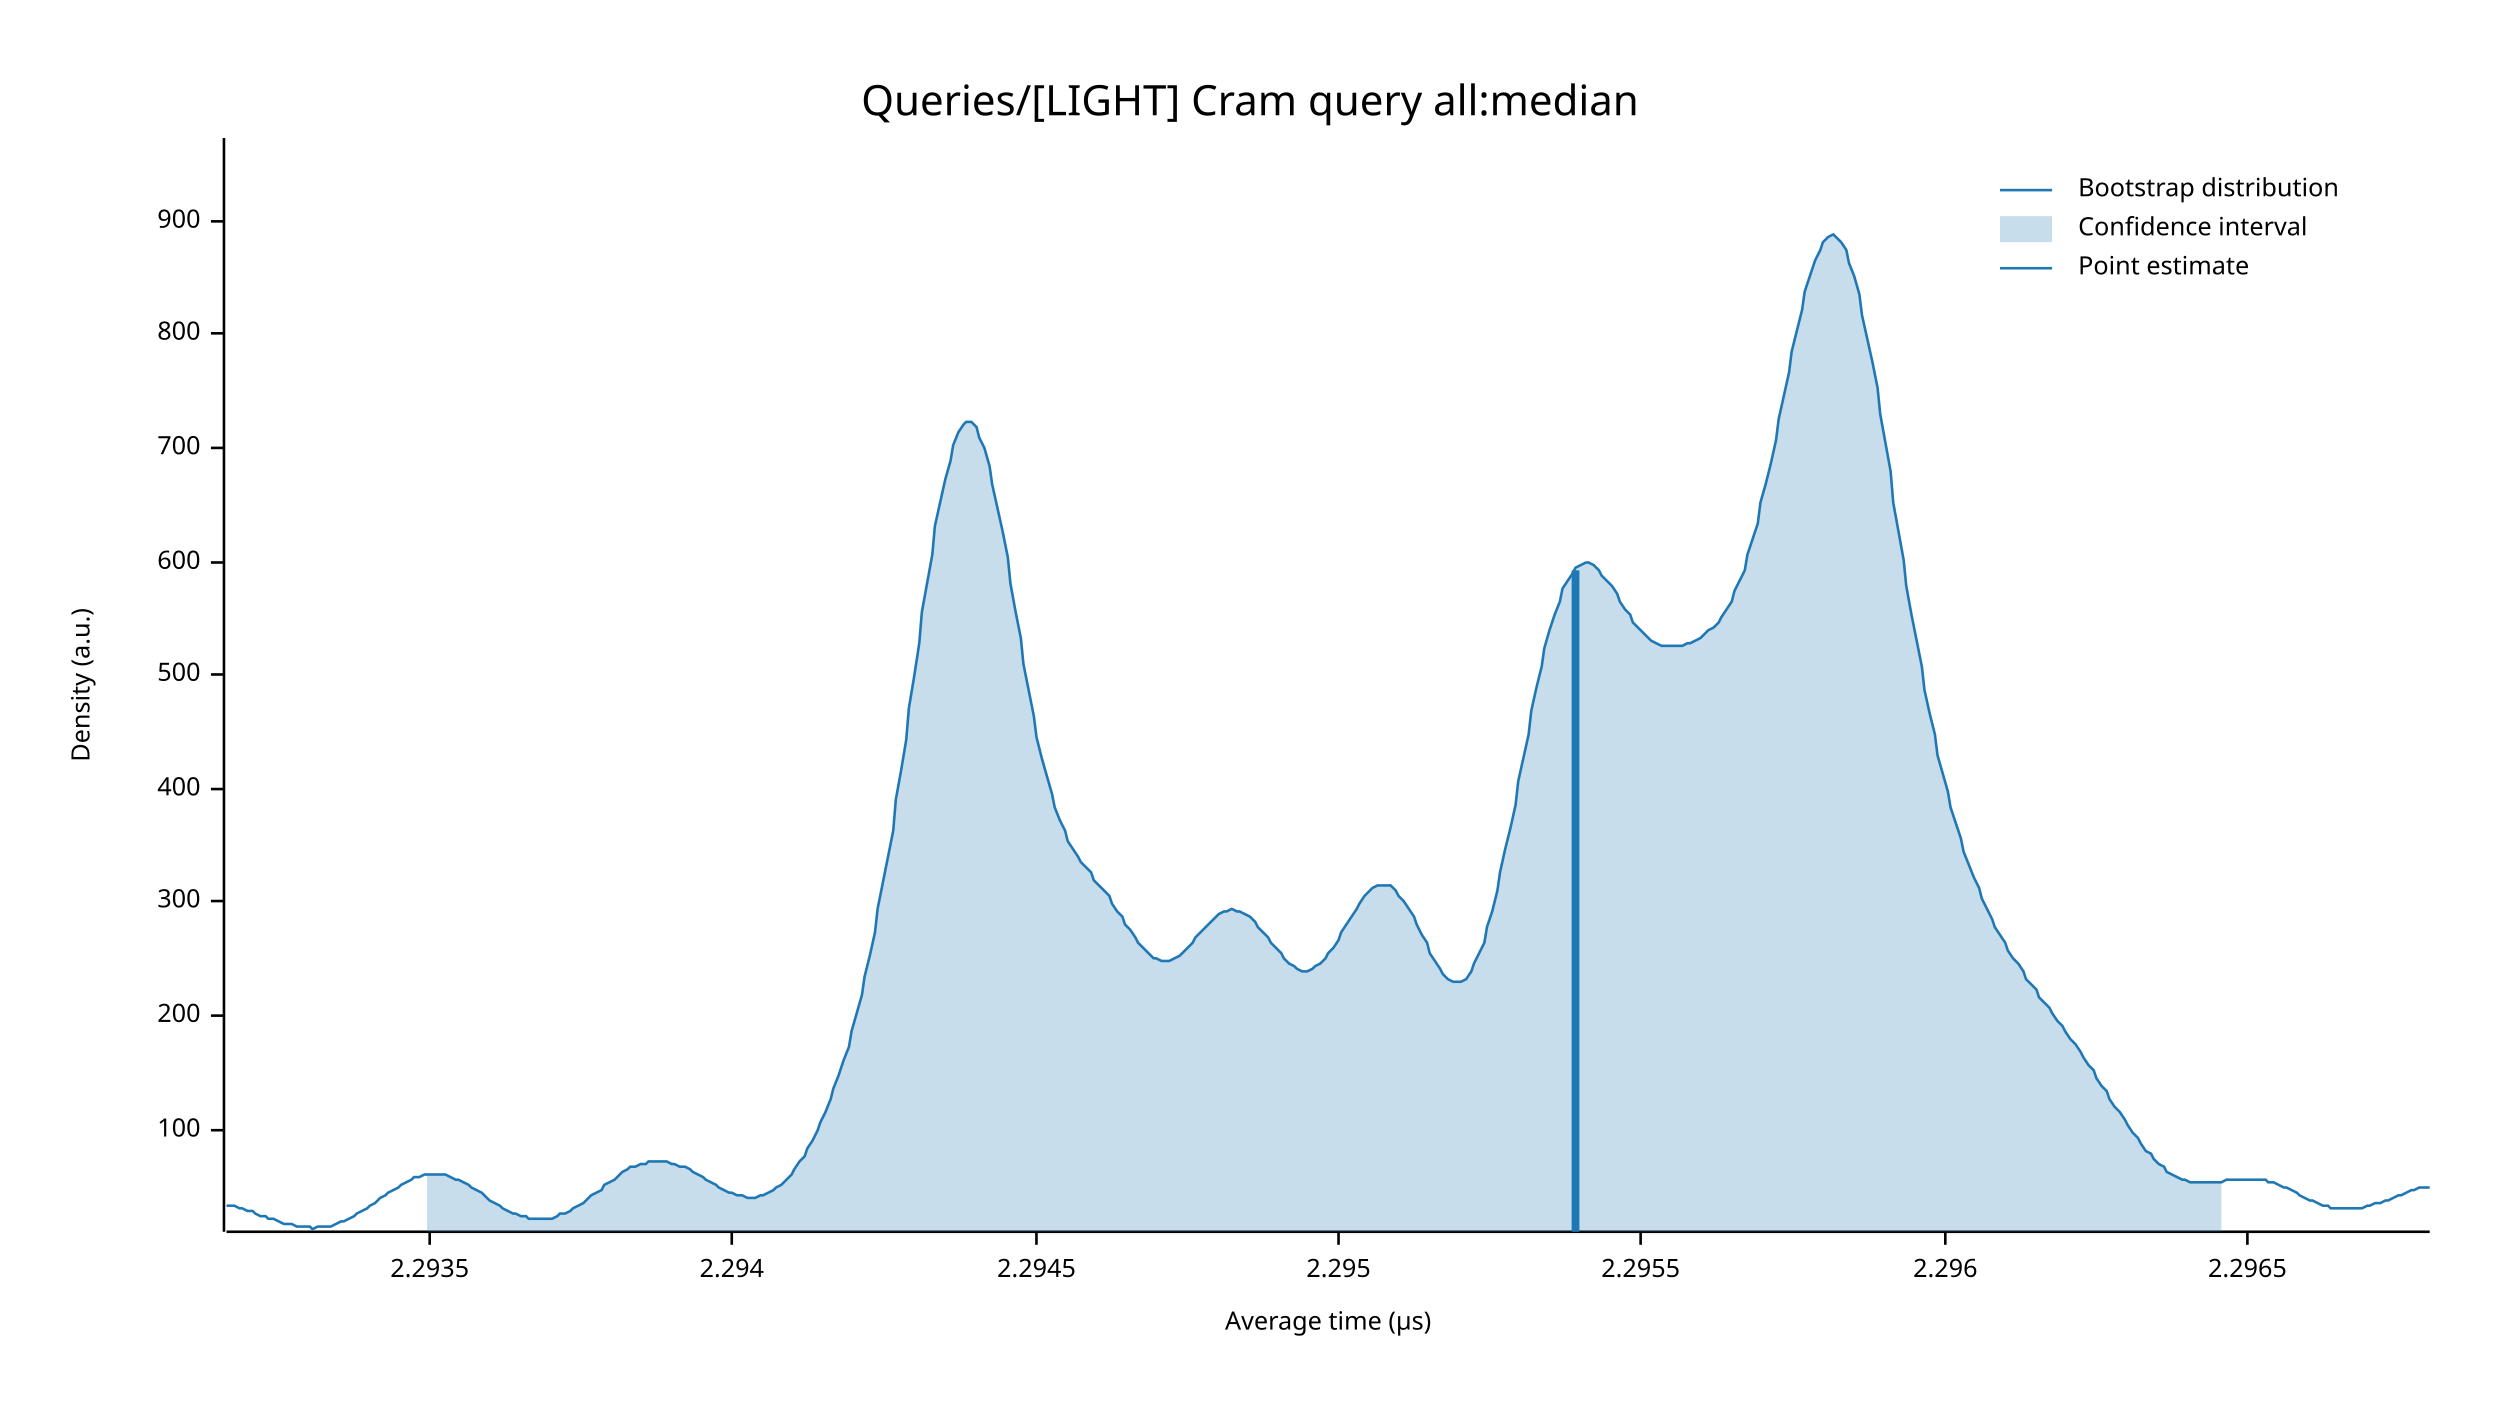
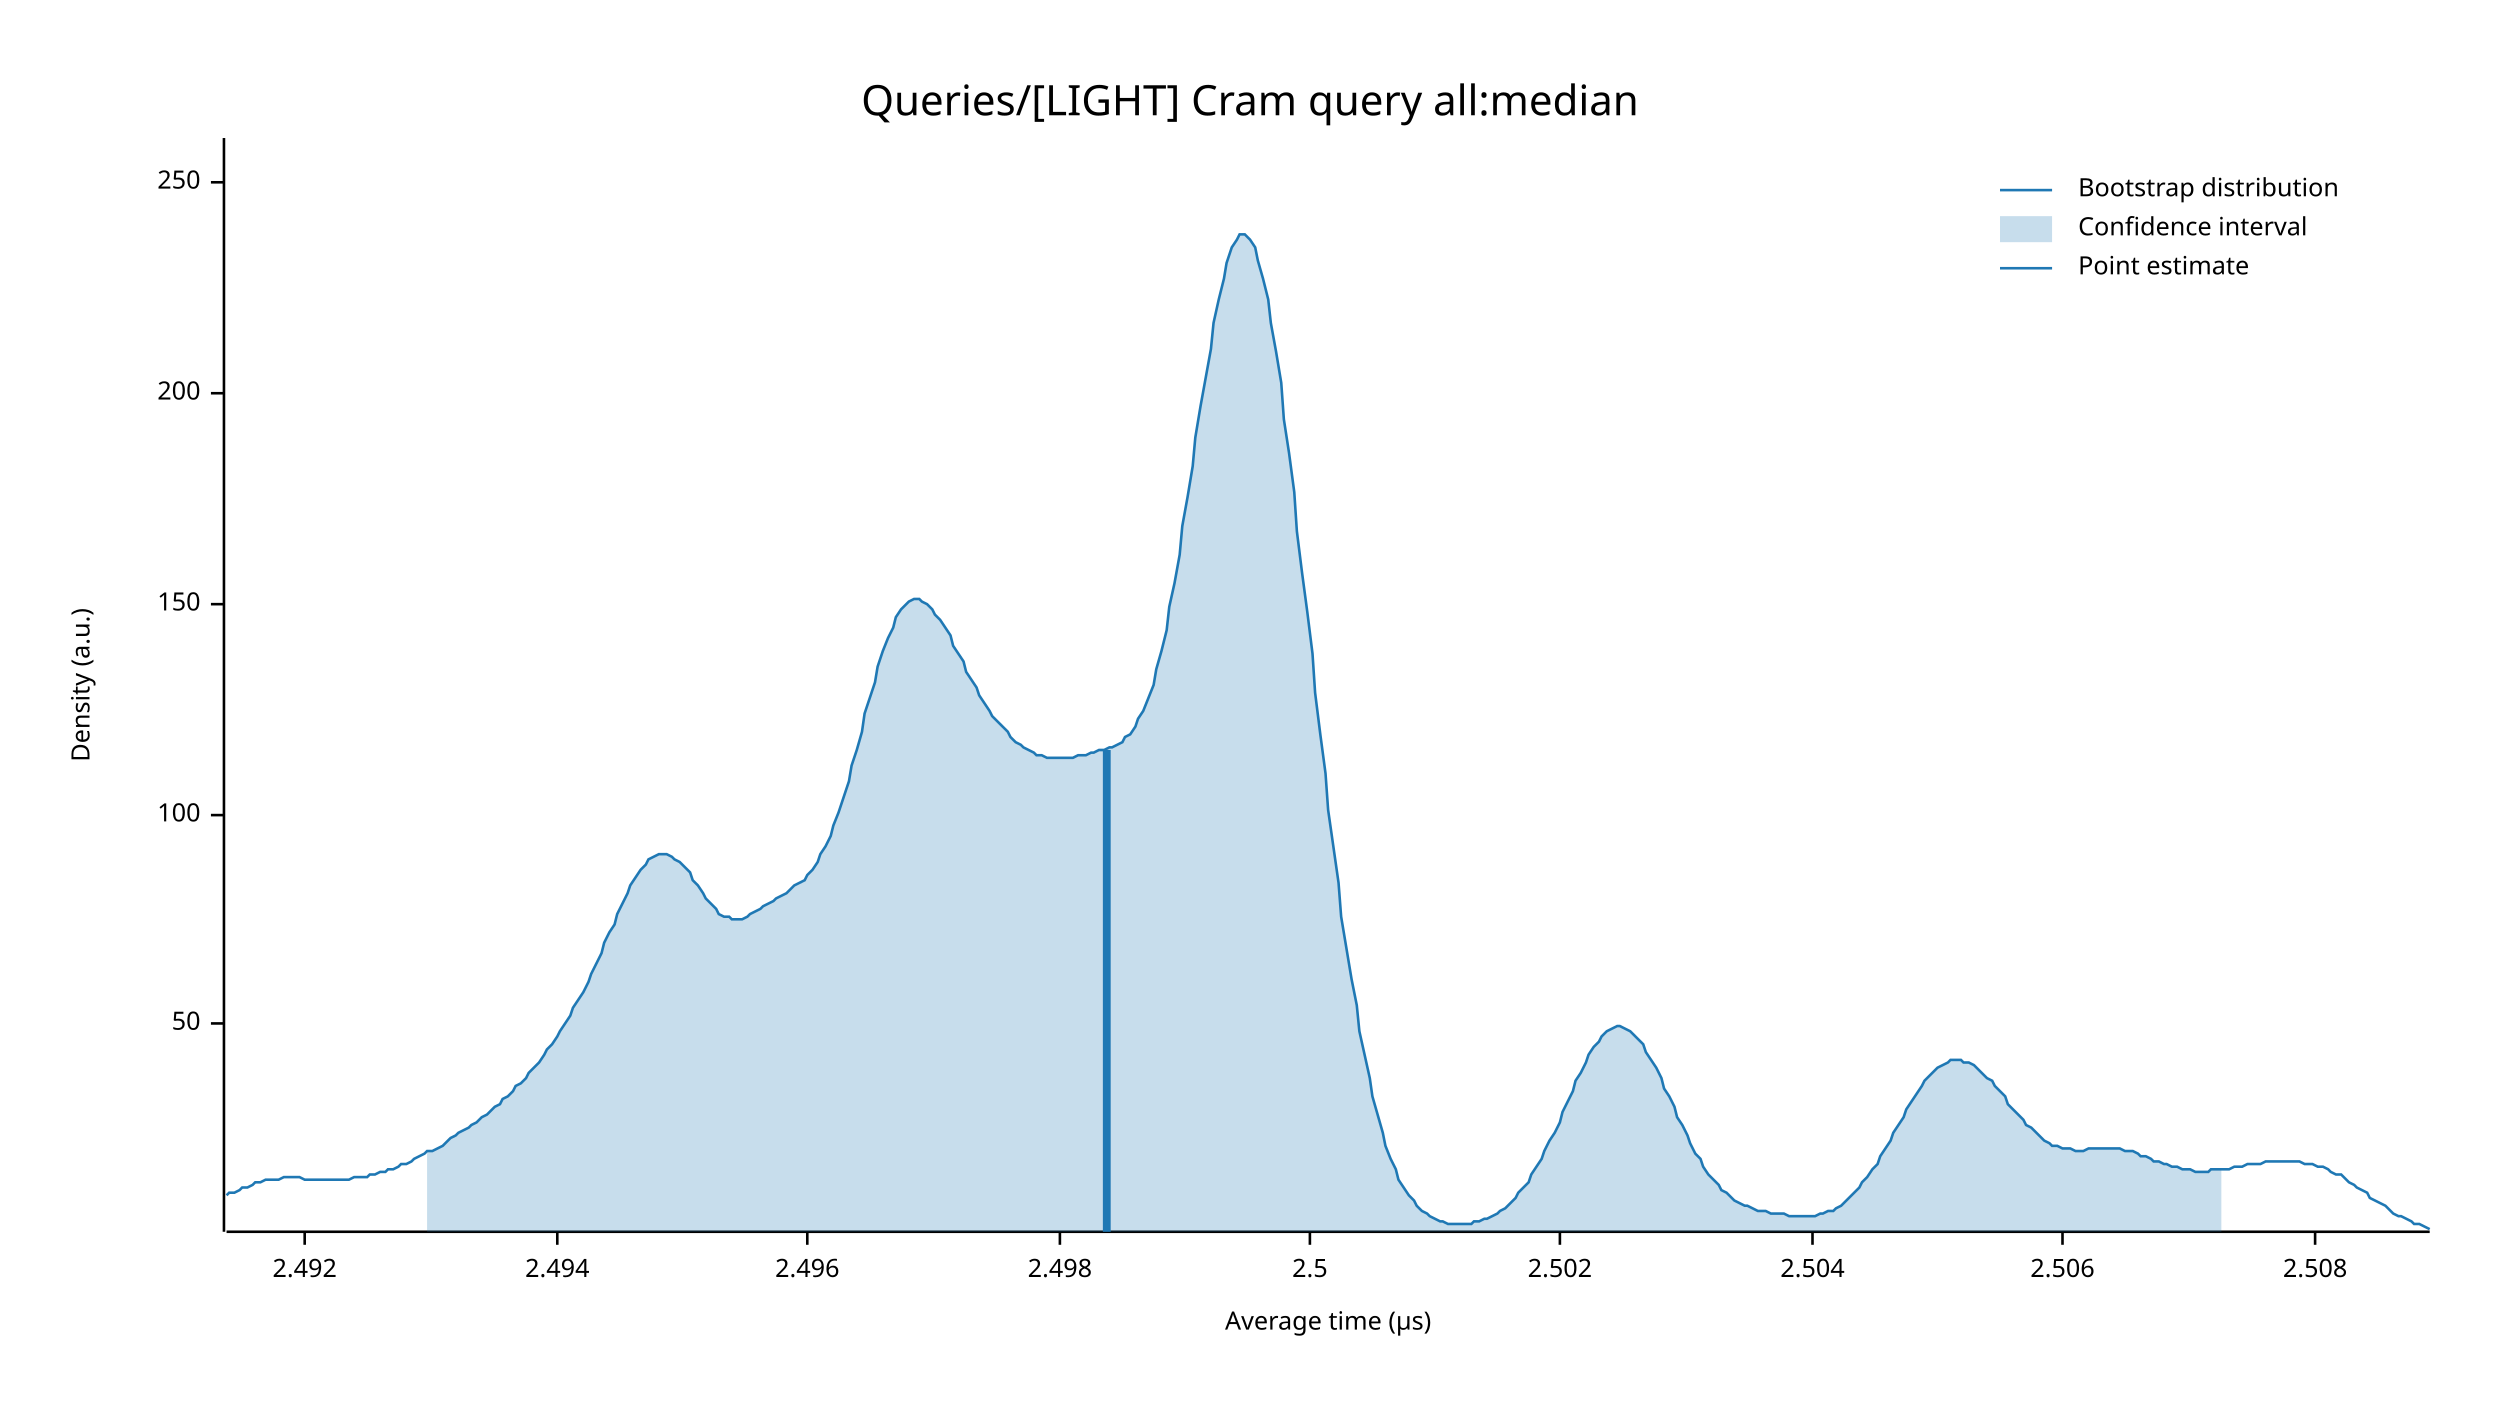
<svg xmlns="http://www.w3.org/2000/svg" width="960" height="540" viewBox="0 0 960 540">
  <text x="480" y="32" dy="0.76em" text-anchor="middle" font-family="sans-serif" font-size="16.129" opacity="1" fill="#000000">
Queries/[LIGHT] Cram query all:median
</text>
  <text x="27" y="263" dy="0.76em" text-anchor="middle" font-family="sans-serif" font-size="9.677" opacity="1" fill="#000000" transform="rotate(270, 27, 263)">
Density (a.u.)
</text>
  <text x="510" y="513" dy="-0.5ex" text-anchor="middle" font-family="sans-serif" font-size="9.677" opacity="1" fill="#000000">
Average time (µs)
</text>
  <polyline fill="none" opacity="1" stroke="#000000" stroke-width="1" points="86,53 86,473 " />
-   <text x="77" y="434" dy="0.5ex" text-anchor="end" font-family="sans-serif" font-size="9.677" opacity="1" fill="#000000">
+   <text x="77" y="393" dy="0.5ex" text-anchor="end" font-family="sans-serif" font-size="9.677" opacity="1" fill="#000000">
+ 50
+ </text>
+   <polyline fill="none" opacity="1" stroke="#000000" stroke-width="1" points="81,393 86,393 " />
+   <text x="77" y="313" dy="0.5ex" text-anchor="end" font-family="sans-serif" font-size="9.677" opacity="1" fill="#000000">
100
</text>
-   <polyline fill="none" opacity="1" stroke="#000000" stroke-width="1" points="81,434 86,434 " />
-   <text x="77" y="390" dy="0.5ex" text-anchor="end" font-family="sans-serif" font-size="9.677" opacity="1" fill="#000000">
+   <polyline fill="none" opacity="1" stroke="#000000" stroke-width="1" points="81,313 86,313 " />
+   <text x="77" y="232" dy="0.5ex" text-anchor="end" font-family="sans-serif" font-size="9.677" opacity="1" fill="#000000">
+ 150
+ </text>
+   <polyline fill="none" opacity="1" stroke="#000000" stroke-width="1" points="81,232 86,232 " />
+   <text x="77" y="151" dy="0.5ex" text-anchor="end" font-family="sans-serif" font-size="9.677" opacity="1" fill="#000000">
200
</text>
-   <polyline fill="none" opacity="1" stroke="#000000" stroke-width="1" points="81,390 86,390 " />
-   <text x="77" y="346" dy="0.5ex" text-anchor="end" font-family="sans-serif" font-size="9.677" opacity="1" fill="#000000">
- 300
+   <polyline fill="none" opacity="1" stroke="#000000" stroke-width="1" points="81,151 86,151 " />
+   <text x="77" y="70" dy="0.5ex" text-anchor="end" font-family="sans-serif" font-size="9.677" opacity="1" fill="#000000">
+ 250
</text>
-   <polyline fill="none" opacity="1" stroke="#000000" stroke-width="1" points="81,346 86,346 " />
-   <text x="77" y="303" dy="0.5ex" text-anchor="end" font-family="sans-serif" font-size="9.677" opacity="1" fill="#000000">
- 400
+   <polyline fill="none" opacity="1" stroke="#000000" stroke-width="1" points="81,70 86,70 " />
+   <polyline fill="none" opacity="1" stroke="#000000" stroke-width="1" points="87,473 933,473 " />
+   <text x="117" y="483" dy="0.76em" text-anchor="middle" font-family="sans-serif" font-size="9.677" opacity="1" fill="#000000">
+ 2.492
</text>
-   <polyline fill="none" opacity="1" stroke="#000000" stroke-width="1" points="81,303 86,303 " />
-   <text x="77" y="259" dy="0.5ex" text-anchor="end" font-family="sans-serif" font-size="9.677" opacity="1" fill="#000000">
- 500
+   <polyline fill="none" opacity="1" stroke="#000000" stroke-width="1" points="117,473 117,478 " />
+   <text x="214" y="483" dy="0.76em" text-anchor="middle" font-family="sans-serif" font-size="9.677" opacity="1" fill="#000000">
+ 2.494
</text>
-   <polyline fill="none" opacity="1" stroke="#000000" stroke-width="1" points="81,259 86,259 " />
-   <text x="77" y="216" dy="0.5ex" text-anchor="end" font-family="sans-serif" font-size="9.677" opacity="1" fill="#000000">
- 600
+   <polyline fill="none" opacity="1" stroke="#000000" stroke-width="1" points="214,473 214,478 " />
+   <text x="310" y="483" dy="0.76em" text-anchor="middle" font-family="sans-serif" font-size="9.677" opacity="1" fill="#000000">
+ 2.496
</text>
-   <polyline fill="none" opacity="1" stroke="#000000" stroke-width="1" points="81,216 86,216 " />
-   <text x="77" y="172" dy="0.5ex" text-anchor="end" font-family="sans-serif" font-size="9.677" opacity="1" fill="#000000">
- 700
+   <polyline fill="none" opacity="1" stroke="#000000" stroke-width="1" points="310,473 310,478 " />
+   <text x="407" y="483" dy="0.76em" text-anchor="middle" font-family="sans-serif" font-size="9.677" opacity="1" fill="#000000">
+ 2.498
</text>
-   <polyline fill="none" opacity="1" stroke="#000000" stroke-width="1" points="81,172 86,172 " />
-   <text x="77" y="128" dy="0.5ex" text-anchor="end" font-family="sans-serif" font-size="9.677" opacity="1" fill="#000000">
- 800
+   <polyline fill="none" opacity="1" stroke="#000000" stroke-width="1" points="407,473 407,478 " />
+   <text x="503" y="483" dy="0.76em" text-anchor="middle" font-family="sans-serif" font-size="9.677" opacity="1" fill="#000000">
+ 2.5
</text>
-   <polyline fill="none" opacity="1" stroke="#000000" stroke-width="1" points="81,128 86,128 " />
-   <text x="77" y="85" dy="0.5ex" text-anchor="end" font-family="sans-serif" font-size="9.677" opacity="1" fill="#000000">
- 900
+   <polyline fill="none" opacity="1" stroke="#000000" stroke-width="1" points="503,473 503,478 " />
+   <text x="599" y="483" dy="0.76em" text-anchor="middle" font-family="sans-serif" font-size="9.677" opacity="1" fill="#000000">
+ 2.502
</text>
-   <polyline fill="none" opacity="1" stroke="#000000" stroke-width="1" points="81,85 86,85 " />
-   <polyline fill="none" opacity="1" stroke="#000000" stroke-width="1" points="87,473 933,473 " />
-   <text x="165" y="483" dy="0.76em" text-anchor="middle" font-family="sans-serif" font-size="9.677" opacity="1" fill="#000000">
- 2.2935
+   <polyline fill="none" opacity="1" stroke="#000000" stroke-width="1" points="599,473 599,478 " />
+   <text x="696" y="483" dy="0.76em" text-anchor="middle" font-family="sans-serif" font-size="9.677" opacity="1" fill="#000000">
+ 2.504
</text>
-   <polyline fill="none" opacity="1" stroke="#000000" stroke-width="1" points="165,473 165,478 " />
-   <text x="281" y="483" dy="0.76em" text-anchor="middle" font-family="sans-serif" font-size="9.677" opacity="1" fill="#000000">
- 2.294
+   <polyline fill="none" opacity="1" stroke="#000000" stroke-width="1" points="696,473 696,478 " />
+   <text x="792" y="483" dy="0.76em" text-anchor="middle" font-family="sans-serif" font-size="9.677" opacity="1" fill="#000000">
+ 2.506
</text>
-   <polyline fill="none" opacity="1" stroke="#000000" stroke-width="1" points="281,473 281,478 " />
-   <text x="398" y="483" dy="0.76em" text-anchor="middle" font-family="sans-serif" font-size="9.677" opacity="1" fill="#000000">
- 2.2945
+   <polyline fill="none" opacity="1" stroke="#000000" stroke-width="1" points="792,473 792,478 " />
+   <text x="889" y="483" dy="0.76em" text-anchor="middle" font-family="sans-serif" font-size="9.677" opacity="1" fill="#000000">
+ 2.508
</text>
-   <polyline fill="none" opacity="1" stroke="#000000" stroke-width="1" points="398,473 398,478 " />
-   <text x="514" y="483" dy="0.76em" text-anchor="middle" font-family="sans-serif" font-size="9.677" opacity="1" fill="#000000">
- 2.295
- </text>
-   <polyline fill="none" opacity="1" stroke="#000000" stroke-width="1" points="514,473 514,478 " />
-   <text x="630" y="483" dy="0.76em" text-anchor="middle" font-family="sans-serif" font-size="9.677" opacity="1" fill="#000000">
- 2.2955
- </text>
-   <polyline fill="none" opacity="1" stroke="#000000" stroke-width="1" points="630,473 630,478 " />
-   <text x="747" y="483" dy="0.76em" text-anchor="middle" font-family="sans-serif" font-size="9.677" opacity="1" fill="#000000">
- 2.296
- </text>
-   <polyline fill="none" opacity="1" stroke="#000000" stroke-width="1" points="747,473 747,478 " />
-   <text x="863" y="483" dy="0.76em" text-anchor="middle" font-family="sans-serif" font-size="9.677" opacity="1" fill="#000000">
- 2.2965
- </text>
-   <polyline fill="none" opacity="1" stroke="#000000" stroke-width="1" points="863,473 863,478 " />
-   <polyline fill="none" opacity="1" stroke="#1F78B4" stroke-width="1" points="87,463 88,463 90,463 92,464 93,464 95,465 97,465 98,466 100,467 102,467 103,468 105,468 107,469 109,470 110,470 112,470 114,471 115,471 117,471 119,471 120,472 122,471 124,471 125,471 127,471 129,470 131,469 132,469 134,468 136,467 137,466 139,465 141,464 142,463 144,462 146,460 148,459 149,458 151,457 153,456 154,455 156,454 158,453 159,452 161,452 163,451 164,451 166,451 168,451 170,451 171,451 173,452 175,453 176,453 178,454 180,455 181,456 183,457 185,458 187,460 188,461 190,462 192,463 193,464 195,465 197,466 198,466 200,467 202,467 203,468 205,468 207,468 209,468 210,468 212,468 214,467 215,466 217,466 219,465 220,464 222,463 224,462 226,460 227,459 229,458 231,457 232,455 234,454 236,453 237,452 239,450 241,449 242,448 244,448 246,447 248,447 249,446 251,446 253,446 254,446 256,446 258,447 259,447 261,448 263,448 265,449 266,450 268,451 270,452 271,453 273,454 275,455 276,456 278,457 280,458 281,458 283,459 285,459 287,460 288,460 290,460 292,459 293,459 295,458 297,457 298,456 300,455 302,453 304,451 305,449 307,446 309,444 310,441 312,438 314,434 315,431 317,427 319,422 320,418 322,413 324,407 326,402 327,396 329,389 331,382 332,375 334,367 336,358 337,349 339,339 341,329 343,319 344,307 346,296 348,284 349,272 351,260 353,247 354,235 356,224 358,213 359,202 361,193 363,184 365,177 366,171 368,166 370,163 371,162 373,162 375,164 376,168 378,172 380,179 381,186 383,195 385,204 387,214 388,224 390,235 392,245 393,255 395,265 397,275 398,283 400,291 402,298 404,305 405,310 407,315 409,319 410,323 412,326 414,329 415,331 417,333 419,335 420,338 422,340 424,342 426,344 427,347 429,350 431,352 432,355 434,357 436,360 437,362 439,364 441,366 443,368 444,368 446,369 448,369 449,369 451,368 453,367 454,366 456,364 458,362 459,360 461,358 463,356 465,354 466,353 468,351 470,350 471,350 473,349 475,350 476,350 478,351 480,352 482,354 483,356 485,358 487,360 488,362 490,364 492,366 493,368 495,370 497,371 498,372 500,373 502,373 504,372 505,371 507,370 509,368 510,366 512,364 514,361 515,358 517,355 519,352 521,349 522,347 524,344 526,342 527,341 529,340 531,340 532,340 534,340 536,342 537,344 539,346 541,349 543,352 544,355 546,359 548,362 549,366 551,369 553,372 554,374 556,376 558,377 560,377 561,377 563,376 565,373 566,370 568,366 570,362 571,356 573,350 575,342 576,335 578,326 580,318 582,309 583,300 585,291 587,282 588,273 590,264 592,256 593,249 595,242 597,236 599,231 600,226 602,223 604,220 605,218 607,217 609,216 610,216 612,217 614,219 615,221 617,223 619,225 621,228 622,231 624,234 626,236 627,239 629,241 631,243 632,244 634,246 636,247 638,248 639,248 641,248 643,248 644,248 646,248 648,247 649,247 651,246 653,245 654,244 656,242 658,241 660,239 661,237 663,234 665,231 666,227 668,223 670,219 671,213 673,207 675,201 676,193 678,186 680,178 682,169 683,161 685,152 687,143 688,135 690,127 692,119 693,112 695,106 697,100 699,96 700,93 702,91 704,90 705,91 707,93 709,96 710,101 712,106 714,113 715,121 717,130 719,139 721,149 722,159 724,170 726,181 727,193 729,204 731,215 732,225 734,236 736,246 738,256 739,265 741,274 743,282 744,290 746,297 748,304 749,310 751,316 753,322 754,327 756,332 758,337 760,341 761,345 763,349 765,353 766,356 768,359 770,362 771,365 773,368 775,370 777,373 778,376 780,378 782,380 783,383 785,385 787,387 788,389 790,392 792,394 793,396 795,399 797,401 799,404 800,406 802,409 804,411 805,414 807,417 809,419 810,422 812,425 814,427 816,430 817,432 819,435 821,437 822,439 824,442 826,443 827,445 829,447 831,448 832,450 834,451 836,452 838,453 839,453 841,454 843,454 844,454 846,454 848,454 849,454 851,454 853,454 855,453 856,453 858,453 860,453 861,453 863,453 865,453 866,453 868,453 870,453 871,454 873,454 875,455 877,456 878,456 880,457 882,458 883,459 885,460 887,461 888,461 890,462 892,463 894,463 895,464 897,464 899,464 900,464 902,464 904,464 905,464 907,464 909,463 910,463 912,462 914,462 916,461 917,461 919,460 921,459 922,459 924,458 926,457 927,457 929,456 931,456 933,456 " />
-   <polygon opacity="0.25" fill="#1F78B4" points="164,451 166,451 168,451 170,451 171,451 173,452 175,453 176,453 178,454 180,455 181,456 183,457 185,458 187,460 188,461 190,462 192,463 193,464 195,465 197,466 198,466 200,467 202,467 203,468 205,468 207,468 209,468 210,468 212,468 214,467 215,466 217,466 219,465 220,464 222,463 224,462 226,460 227,459 229,458 231,457 232,455 234,454 236,453 237,452 239,450 241,449 242,448 244,448 246,447 248,447 249,446 251,446 253,446 254,446 256,446 258,447 259,447 261,448 263,448 265,449 266,450 268,451 270,452 271,453 273,454 275,455 276,456 278,457 280,458 281,458 283,459 285,459 287,460 288,460 290,460 292,459 293,459 295,458 297,457 298,456 300,455 302,453 304,451 305,449 307,446 309,444 310,441 312,438 314,434 315,431 317,427 319,422 320,418 322,413 324,407 326,402 327,396 329,389 331,382 332,375 334,367 336,358 337,349 339,339 341,329 343,319 344,307 346,296 348,284 349,272 351,260 353,247 354,235 356,224 358,213 359,202 361,193 363,184 365,177 366,171 368,166 370,163 371,162 373,162 375,164 376,168 378,172 380,179 381,186 383,195 385,204 387,214 388,224 390,235 392,245 393,255 395,265 397,275 398,283 400,291 402,298 404,305 405,310 407,315 409,319 410,323 412,326 414,329 415,331 417,333 419,335 420,338 422,340 424,342 426,344 427,347 429,350 431,352 432,355 434,357 436,360 437,362 439,364 441,366 443,368 444,368 446,369 448,369 449,369 451,368 453,367 454,366 456,364 458,362 459,360 461,358 463,356 465,354 466,353 468,351 470,350 471,350 473,349 475,350 476,350 478,351 480,352 482,354 483,356 485,358 487,360 488,362 490,364 492,366 493,368 495,370 497,371 498,372 500,373 502,373 504,372 505,371 507,370 509,368 510,366 512,364 514,361 515,358 517,355 519,352 521,349 522,347 524,344 526,342 527,341 529,340 531,340 532,340 534,340 536,342 537,344 539,346 541,349 543,352 544,355 546,359 548,362 549,366 551,369 553,372 554,374 556,376 558,377 560,377 561,377 563,376 565,373 566,370 568,366 570,362 571,356 573,350 575,342 576,335 578,326 580,318 582,309 583,300 585,291 587,282 588,273 590,264 592,256 593,249 595,242 597,236 599,231 600,226 602,223 604,220 605,218 607,217 609,216 610,216 612,217 614,219 615,221 617,223 619,225 621,228 622,231 624,234 626,236 627,239 629,241 631,243 632,244 634,246 636,247 638,248 639,248 641,248 643,248 644,248 646,248 648,247 649,247 651,246 653,245 654,244 656,242 658,241 660,239 661,237 663,234 665,231 666,227 668,223 670,219 671,213 673,207 675,201 676,193 678,186 680,178 682,169 683,161 685,152 687,143 688,135 690,127 692,119 693,112 695,106 697,100 699,96 700,93 702,91 704,90 705,91 707,93 709,96 710,101 712,106 714,113 715,121 717,130 719,139 721,149 722,159 724,170 726,181 727,193 729,204 731,215 732,225 734,236 736,246 738,256 739,265 741,274 743,282 744,290 746,297 748,304 749,310 751,316 753,322 754,327 756,332 758,337 760,341 761,345 763,349 765,353 766,356 768,359 770,362 771,365 773,368 775,370 777,373 778,376 780,378 782,380 783,383 785,385 787,387 788,389 790,392 792,394 793,396 795,399 797,401 799,404 800,406 802,409 804,411 805,414 807,417 809,419 810,422 812,425 814,427 816,430 817,432 819,435 821,437 822,439 824,442 826,443 827,445 829,447 831,448 832,450 834,451 836,452 838,453 839,453 841,454 843,454 844,454 846,454 848,454 849,454 851,454 853,454 853,473 164,473 " />
-   <polyline fill="none" opacity="1" stroke="#1F78B4" stroke-width="3" points="605,473 605,219 " />
+   <polyline fill="none" opacity="1" stroke="#000000" stroke-width="1" points="889,473 889,478 " />
+   <polyline fill="none" opacity="1" stroke="#1F78B4" stroke-width="1" points="87,459 88,458 90,458 92,457 93,456 95,456 97,455 98,454 100,454 102,453 103,453 105,453 107,453 109,452 110,452 112,452 114,452 115,452 117,453 119,453 120,453 122,453 124,453 125,453 127,453 129,453 131,453 132,453 134,453 136,452 137,452 139,452 141,452 142,451 144,451 146,450 148,450 149,449 151,449 153,448 154,447 156,447 158,446 159,445 161,444 163,443 164,442 166,442 168,441 170,440 171,439 173,437 175,436 176,435 178,434 180,433 181,432 183,431 185,429 187,428 188,427 190,425 192,424 193,422 195,421 197,419 198,417 200,416 202,414 203,412 205,410 207,408 209,405 210,403 212,401 214,398 215,396 217,393 219,390 220,387 222,384 224,381 226,377 227,374 229,370 231,366 232,362 234,358 236,355 237,351 239,347 241,343 242,340 244,337 246,334 248,332 249,330 251,329 253,328 254,328 256,328 258,329 259,330 261,331 263,333 265,335 266,338 268,340 270,343 271,345 273,347 275,349 276,351 278,352 280,352 281,353 283,353 285,353 287,352 288,351 290,350 292,349 293,348 295,347 297,346 298,345 300,344 302,343 304,341 305,340 307,339 309,338 310,336 312,334 314,331 315,328 317,325 319,321 320,317 322,312 324,306 326,300 327,294 329,288 331,281 332,274 334,268 336,262 337,256 339,250 341,245 343,241 344,237 346,234 348,232 349,231 351,230 353,230 354,231 356,232 358,234 359,236 361,238 363,241 365,244 366,248 368,251 370,254 371,258 373,261 375,264 376,267 378,270 380,273 381,275 383,277 385,279 387,281 388,283 390,285 392,286 393,287 395,288 397,289 398,290 400,290 402,291 404,291 405,291 407,291 409,291 410,291 412,291 414,290 415,290 417,290 419,289 420,289 422,288 424,288 426,287 427,287 429,286 431,285 432,283 434,282 436,279 437,276 439,273 441,268 443,263 444,257 446,250 448,242 449,233 451,224 453,213 454,202 456,191 458,179 459,168 461,156 463,145 465,134 466,124 468,115 470,107 471,101 473,95 475,92 476,90 478,90 480,92 482,95 483,100 485,107 487,115 488,124 490,135 492,147 493,161 495,174 497,189 498,204 500,220 502,235 504,251 505,266 507,282 509,297 510,311 512,325 514,339 515,352 517,364 519,376 521,386 522,396 524,405 526,414 527,421 529,428 531,435 532,440 534,445 536,449 537,453 539,456 541,459 543,461 544,463 546,465 548,466 549,467 551,468 553,469 554,469 556,470 558,470 560,470 561,470 563,470 565,470 566,469 568,469 570,468 571,468 573,467 575,466 576,465 578,464 580,462 582,460 583,458 585,456 587,454 588,451 590,448 592,445 593,442 595,438 597,435 599,431 600,427 602,423 604,419 605,415 607,412 609,408 610,405 612,402 614,400 615,398 617,396 619,395 621,394 622,394 624,395 626,396 627,397 629,399 631,401 632,404 634,407 636,410 638,414 639,418 641,421 643,425 644,429 646,432 648,436 649,439 651,443 653,445 654,448 656,451 658,453 660,455 661,457 663,458 665,460 666,461 668,462 670,463 671,463 673,464 675,465 676,465 678,465 680,466 682,466 683,466 685,466 687,467 688,467 690,467 692,467 693,467 695,467 697,467 699,466 700,466 702,465 704,465 705,464 707,463 709,461 710,460 712,458 714,456 715,454 717,452 719,449 721,447 722,444 724,441 726,438 727,435 729,432 731,429 732,426 734,423 736,420 738,417 739,415 741,413 743,411 744,410 746,409 748,408 749,407 751,407 753,407 754,408 756,408 758,409 760,411 761,412 763,414 765,415 766,417 768,419 770,421 771,424 773,426 775,428 777,430 778,432 780,433 782,435 783,436 785,438 787,439 788,440 790,440 792,441 793,441 795,441 797,442 799,442 800,442 802,441 804,441 805,441 807,441 809,441 810,441 812,441 814,441 816,442 817,442 819,442 821,443 822,444 824,444 826,445 827,446 829,446 831,447 832,447 834,448 836,448 838,449 839,449 841,449 843,450 844,450 846,450 848,450 849,449 851,449 853,449 855,449 856,449 858,448 860,448 861,448 863,447 865,447 866,447 868,447 870,446 871,446 873,446 875,446 877,446 878,446 880,446 882,446 883,446 885,447 887,447 888,447 890,448 892,448 894,449 895,450 897,451 899,451 900,452 902,454 904,455 905,456 907,457 909,458 910,460 912,461 914,462 916,463 917,464 919,466 921,467 922,467 924,468 926,469 927,470 929,470 931,471 933,472 " />
+   <polygon opacity="0.25" fill="#1F78B4" points="164,442 166,442 168,441 170,440 171,439 173,437 175,436 176,435 178,434 180,433 181,432 183,431 185,429 187,428 188,427 190,425 192,424 193,422 195,421 197,419 198,417 200,416 202,414 203,412 205,410 207,408 209,405 210,403 212,401 214,398 215,396 217,393 219,390 220,387 222,384 224,381 226,377 227,374 229,370 231,366 232,362 234,358 236,355 237,351 239,347 241,343 242,340 244,337 246,334 248,332 249,330 251,329 253,328 254,328 256,328 258,329 259,330 261,331 263,333 265,335 266,338 268,340 270,343 271,345 273,347 275,349 276,351 278,352 280,352 281,353 283,353 285,353 287,352 288,351 290,350 292,349 293,348 295,347 297,346 298,345 300,344 302,343 304,341 305,340 307,339 309,338 310,336 312,334 314,331 315,328 317,325 319,321 320,317 322,312 324,306 326,300 327,294 329,288 331,281 332,274 334,268 336,262 337,256 339,250 341,245 343,241 344,237 346,234 348,232 349,231 351,230 353,230 354,231 356,232 358,234 359,236 361,238 363,241 365,244 366,248 368,251 370,254 371,258 373,261 375,264 376,267 378,270 380,273 381,275 383,277 385,279 387,281 388,283 390,285 392,286 393,287 395,288 397,289 398,290 400,290 402,291 404,291 405,291 407,291 409,291 410,291 412,291 414,290 415,290 417,290 419,289 420,289 422,288 424,288 426,287 427,287 429,286 431,285 432,283 434,282 436,279 437,276 439,273 441,268 443,263 444,257 446,250 448,242 449,233 451,224 453,213 454,202 456,191 458,179 459,168 461,156 463,145 465,134 466,124 468,115 470,107 471,101 473,95 475,92 476,90 478,90 480,92 482,95 483,100 485,107 487,115 488,124 490,135 492,147 493,161 495,174 497,189 498,204 500,220 502,235 504,251 505,266 507,282 509,297 510,311 512,325 514,339 515,352 517,364 519,376 521,386 522,396 524,405 526,414 527,421 529,428 531,435 532,440 534,445 536,449 537,453 539,456 541,459 543,461 544,463 546,465 548,466 549,467 551,468 553,469 554,469 556,470 558,470 560,470 561,470 563,470 565,470 566,469 568,469 570,468 571,468 573,467 575,466 576,465 578,464 580,462 582,460 583,458 585,456 587,454 588,451 590,448 592,445 593,442 595,438 597,435 599,431 600,427 602,423 604,419 605,415 607,412 609,408 610,405 612,402 614,400 615,398 617,396 619,395 621,394 622,394 624,395 626,396 627,397 629,399 631,401 632,404 634,407 636,410 638,414 639,418 641,421 643,425 644,429 646,432 648,436 649,439 651,443 653,445 654,448 656,451 658,453 660,455 661,457 663,458 665,460 666,461 668,462 670,463 671,463 673,464 675,465 676,465 678,465 680,466 682,466 683,466 685,466 687,467 688,467 690,467 692,467 693,467 695,467 697,467 699,466 700,466 702,465 704,465 705,464 707,463 709,461 710,460 712,458 714,456 715,454 717,452 719,449 721,447 722,444 724,441 726,438 727,435 729,432 731,429 732,426 734,423 736,420 738,417 739,415 741,413 743,411 744,410 746,409 748,408 749,407 751,407 753,407 754,408 756,408 758,409 760,411 761,412 763,414 765,415 766,417 768,419 770,421 771,424 773,426 775,428 777,430 778,432 780,433 782,435 783,436 785,438 787,439 788,440 790,440 792,441 793,441 795,441 797,442 799,442 800,442 802,441 804,441 805,441 807,441 809,441 810,441 812,441 814,441 816,442 817,442 819,442 821,443 822,444 824,444 826,445 827,446 829,446 831,447 832,447 834,448 836,448 838,449 839,449 841,449 843,450 844,450 846,450 848,450 849,449 851,449 853,449 853,473 164,473 " />
+   <polyline fill="none" opacity="1" stroke="#1F78B4" stroke-width="3" points="425,473 425,288 " />
  <text x="798" y="68" dy="0.76em" text-anchor="start" font-family="sans-serif" font-size="9.677" opacity="1" fill="#000000">
Bootstrap distribution
</text>
  <text x="798" y="83" dy="0.76em" text-anchor="start" font-family="sans-serif" font-size="9.677" opacity="1" fill="#000000">
Confidence interval
</text>
  <text x="798" y="98" dy="0.76em" text-anchor="start" font-family="sans-serif" font-size="9.677" opacity="1" fill="#000000">
Point estimate
</text>
  <polyline fill="none" opacity="1" stroke="#1F78B4" stroke-width="1" points="768,73 788,73 " />
  <rect x="768" y="83" width="20" height="10" opacity="0.25" fill="#1F78B4" stroke="none" />
  <polyline fill="none" opacity="1" stroke="#1F78B4" stroke-width="1" points="768,103 788,103 " />
</svg>
